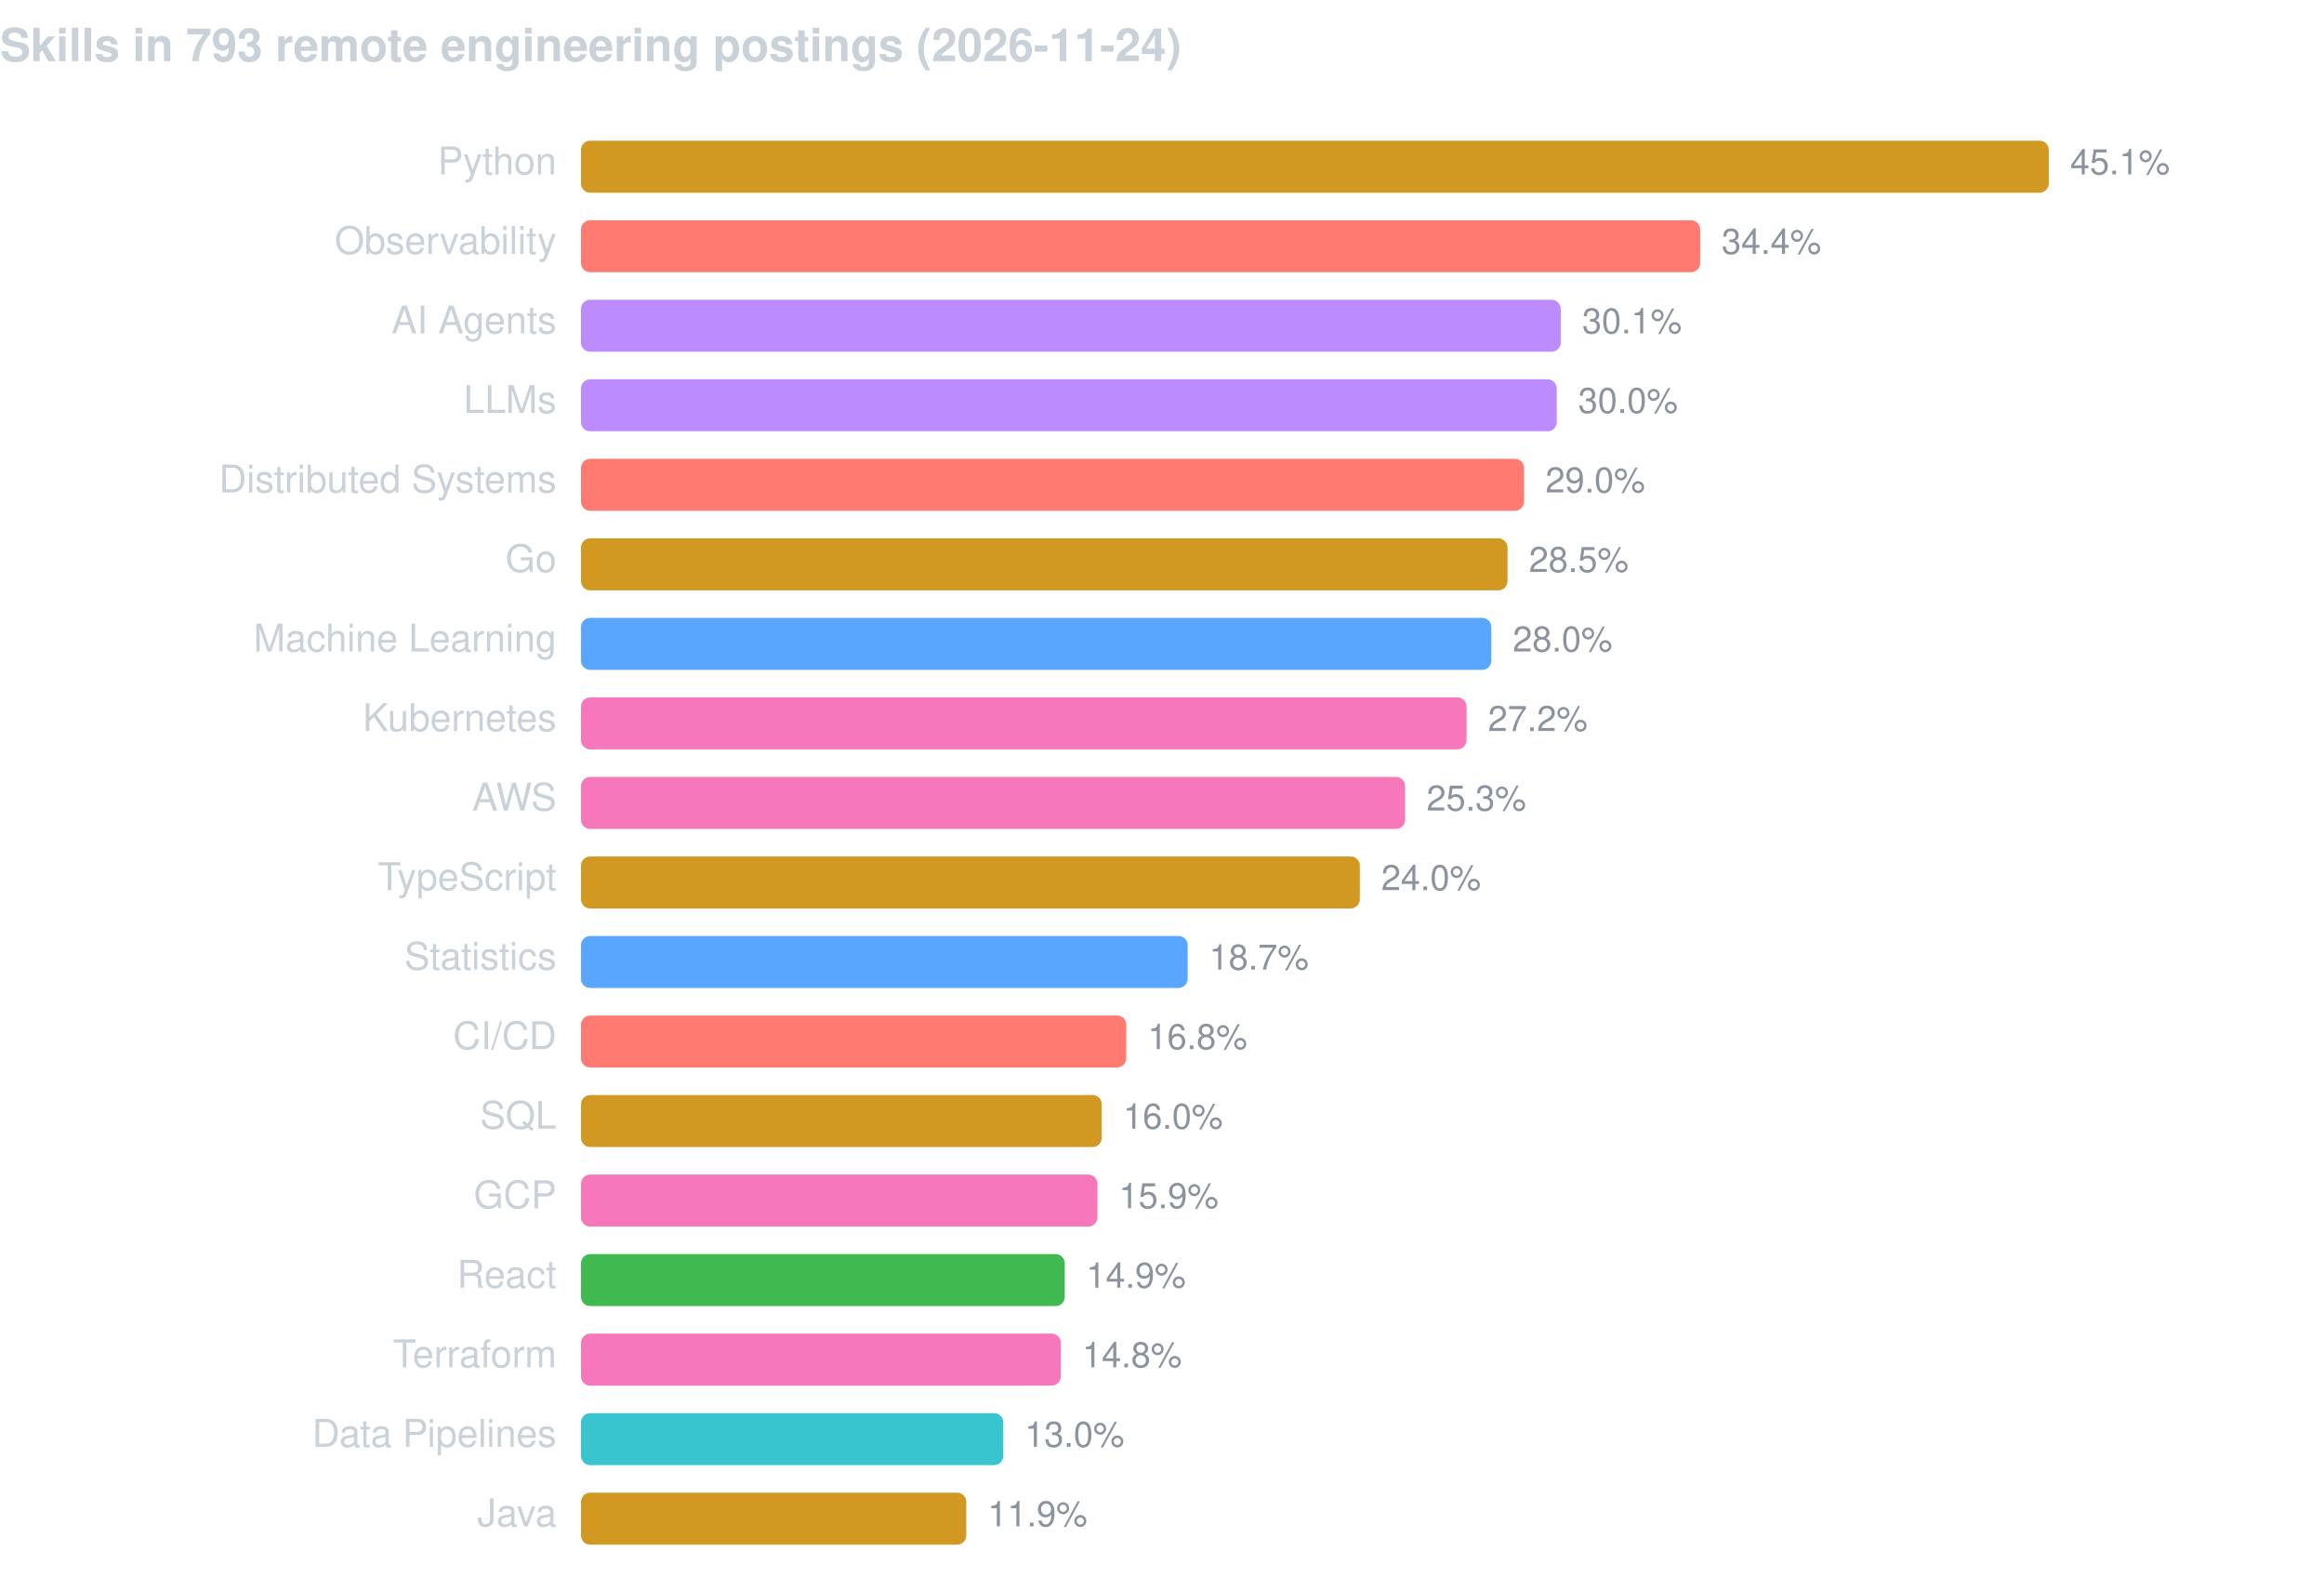
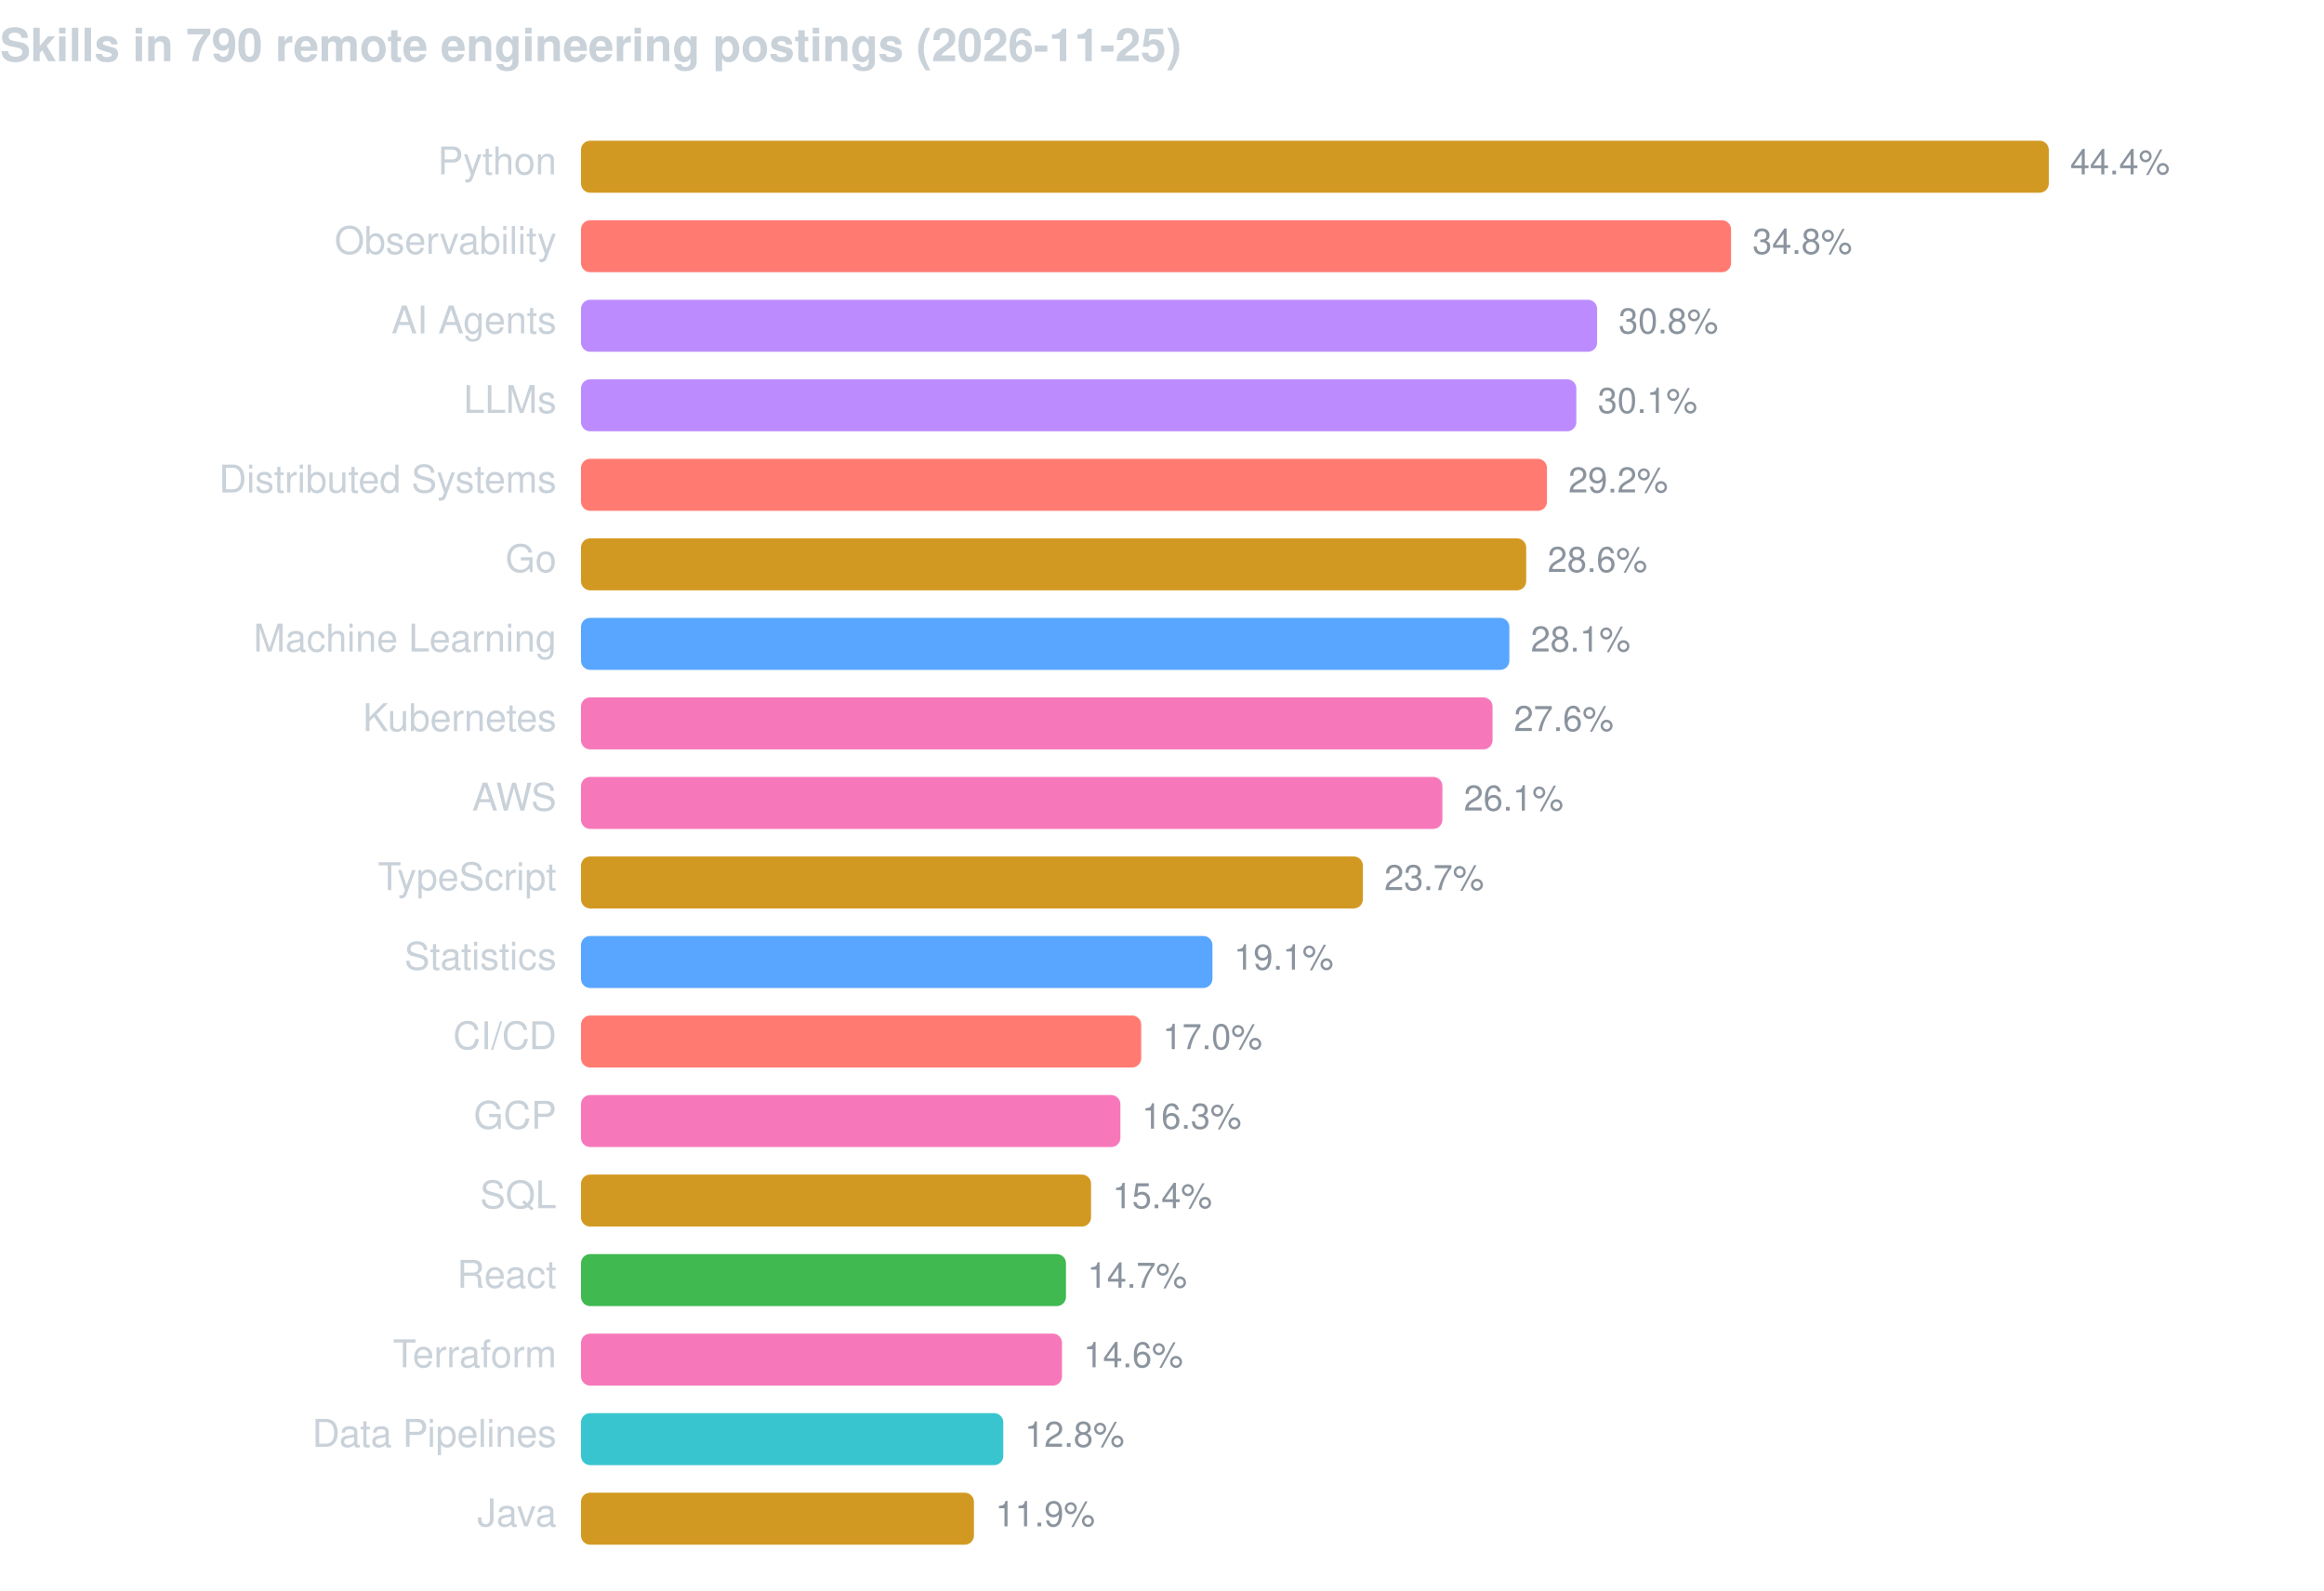
<svg xmlns="http://www.w3.org/2000/svg" width="760" height="520" viewBox="0 0 760 520" font-family="-apple-system,BlinkMacSystemFont,Segoe UI,Helvetica,Arial,sans-serif">
-   <text x="0" y="20" fill="#c9d1d9" font-size="15" font-weight="600">Skills in 793 remote engineering postings (2026-11-24)</text>
+   <text x="0" y="20" fill="#c9d1d9" font-size="15" font-weight="600">Skills in 790 remote engineering postings (2026-11-25)</text>
  <text x="182" y="57" fill="#c9d1d9" font-size="12.5" text-anchor="end">Python</text>
  <rect x="190" y="46" width="480.0" height="17" rx="3" fill="#d29922" />
-   <text x="677.0" y="57" fill="#8b949e" font-size="11.5">45.1%</text>
+   <text x="677.0" y="57" fill="#8b949e" font-size="11.5">44.4%</text>
  <text x="182" y="83" fill="#c9d1d9" font-size="12.5" text-anchor="end">Observability</text>
-   <rect x="190" y="72" width="366.0" height="17" rx="3" fill="#ff7b72" />
-   <text x="563.0" y="83" fill="#8b949e" font-size="11.5">34.4%</text>
+   <rect x="190" y="72" width="376.1" height="17" rx="3" fill="#ff7b72" />
+   <text x="573.1" y="83" fill="#8b949e" font-size="11.5">34.8%</text>
  <text x="182" y="109" fill="#c9d1d9" font-size="12.5" text-anchor="end">AI Agents</text>
-   <rect x="190" y="98" width="320.4" height="17" rx="3" fill="#bc8cff" />
-   <text x="517.4" y="109" fill="#8b949e" font-size="11.5">30.1%</text>
+   <rect x="190" y="98" width="332.3" height="17" rx="3" fill="#bc8cff" />
+   <text x="529.3" y="109" fill="#8b949e" font-size="11.5">30.8%</text>
  <text x="182" y="135" fill="#c9d1d9" font-size="12.5" text-anchor="end">LLMs</text>
-   <rect x="190" y="124" width="319.1" height="17" rx="3" fill="#bc8cff" />
-   <text x="516.1" y="135" fill="#8b949e" font-size="11.5">30.0%</text>
+   <rect x="190" y="124" width="325.5" height="17" rx="3" fill="#bc8cff" />
+   <text x="522.5" y="135" fill="#8b949e" font-size="11.5">30.1%</text>
  <text x="182" y="161" fill="#c9d1d9" font-size="12.5" text-anchor="end">Distributed Systems</text>
-   <rect x="190" y="150" width="308.4" height="17" rx="3" fill="#ff7b72" />
-   <text x="505.4" y="161" fill="#8b949e" font-size="11.5">29.0%</text>
+   <rect x="190" y="150" width="315.9" height="17" rx="3" fill="#ff7b72" />
+   <text x="512.9" y="161" fill="#8b949e" font-size="11.5">29.2%</text>
  <text x="182" y="187" fill="#c9d1d9" font-size="12.5" text-anchor="end">Go</text>
-   <rect x="190" y="176" width="303.0" height="17" rx="3" fill="#d29922" />
-   <text x="500.0" y="187" fill="#8b949e" font-size="11.5">28.5%</text>
+   <rect x="190" y="176" width="309.1" height="17" rx="3" fill="#d29922" />
+   <text x="506.1" y="187" fill="#8b949e" font-size="11.5">28.6%</text>
  <text x="182" y="213" fill="#c9d1d9" font-size="12.5" text-anchor="end">Machine Learning</text>
-   <rect x="190" y="202" width="297.7" height="17" rx="3" fill="#58a6ff" />
-   <text x="494.7" y="213" fill="#8b949e" font-size="11.5">28.0%</text>
+   <rect x="190" y="202" width="303.6" height="17" rx="3" fill="#58a6ff" />
+   <text x="500.6" y="213" fill="#8b949e" font-size="11.5">28.1%</text>
  <text x="182" y="239" fill="#c9d1d9" font-size="12.5" text-anchor="end">Kubernetes</text>
-   <rect x="190" y="228" width="289.6" height="17" rx="3" fill="#f778ba" />
-   <text x="486.6" y="239" fill="#8b949e" font-size="11.5">27.2%</text>
+   <rect x="190" y="228" width="298.1" height="17" rx="3" fill="#f778ba" />
+   <text x="495.1" y="239" fill="#8b949e" font-size="11.5">27.6%</text>
  <text x="182" y="265" fill="#c9d1d9" font-size="12.5" text-anchor="end">AWS</text>
-   <rect x="190" y="254" width="269.5" height="17" rx="3" fill="#f778ba" />
-   <text x="466.5" y="265" fill="#8b949e" font-size="11.5">25.3%</text>
+   <rect x="190" y="254" width="281.7" height="17" rx="3" fill="#f778ba" />
+   <text x="478.7" y="265" fill="#8b949e" font-size="11.5">26.1%</text>
  <text x="182" y="291" fill="#c9d1d9" font-size="12.5" text-anchor="end">TypeScript</text>
-   <rect x="190" y="280" width="254.7" height="17" rx="3" fill="#d29922" />
-   <text x="451.7" y="291" fill="#8b949e" font-size="11.5">24.0%</text>
+   <rect x="190" y="280" width="255.7" height="17" rx="3" fill="#d29922" />
+   <text x="452.7" y="291" fill="#8b949e" font-size="11.5">23.7%</text>
  <text x="182" y="317" fill="#c9d1d9" font-size="12.5" text-anchor="end">Statistics</text>
-   <rect x="190" y="306" width="198.4" height="17" rx="3" fill="#58a6ff" />
-   <text x="395.4" y="317" fill="#8b949e" font-size="11.5">18.7%</text>
+   <rect x="190" y="306" width="206.5" height="17" rx="3" fill="#58a6ff" />
+   <text x="403.5" y="317" fill="#8b949e" font-size="11.5">19.1%</text>
  <text x="182" y="343" fill="#c9d1d9" font-size="12.5" text-anchor="end">CI/CD</text>
-   <rect x="190" y="332" width="178.3" height="17" rx="3" fill="#ff7b72" />
-   <text x="375.3" y="343" fill="#8b949e" font-size="11.5">16.8%</text>
-   <text x="182" y="369" fill="#c9d1d9" font-size="12.5" text-anchor="end">SQL</text>
-   <rect x="190" y="358" width="170.3" height="17" rx="3" fill="#d29922" />
-   <text x="367.3" y="369" fill="#8b949e" font-size="11.5">16.0%</text>
-   <text x="182" y="395" fill="#c9d1d9" font-size="12.5" text-anchor="end">GCP</text>
-   <rect x="190" y="384" width="168.9" height="17" rx="3" fill="#f778ba" />
-   <text x="365.9" y="395" fill="#8b949e" font-size="11.5">15.9%</text>
+   <rect x="190" y="332" width="183.2" height="17" rx="3" fill="#ff7b72" />
+   <text x="380.2" y="343" fill="#8b949e" font-size="11.5">17.0%</text>
+   <text x="182" y="369" fill="#c9d1d9" font-size="12.5" text-anchor="end">GCP</text>
+   <rect x="190" y="358" width="176.4" height="17" rx="3" fill="#f778ba" />
+   <text x="373.4" y="369" fill="#8b949e" font-size="11.5">16.3%</text>
+   <text x="182" y="395" fill="#c9d1d9" font-size="12.5" text-anchor="end">SQL</text>
+   <rect x="190" y="384" width="166.8" height="17" rx="3" fill="#d29922" />
+   <text x="363.8" y="395" fill="#8b949e" font-size="11.5">15.4%</text>
  <text x="182" y="421" fill="#c9d1d9" font-size="12.5" text-anchor="end">React</text>
-   <rect x="190" y="410" width="158.2" height="17" rx="3" fill="#3fb950" />
-   <text x="355.2" y="421" fill="#8b949e" font-size="11.5">14.9%</text>
+   <rect x="190" y="410" width="158.6" height="17" rx="3" fill="#3fb950" />
+   <text x="355.6" y="421" fill="#8b949e" font-size="11.5">14.7%</text>
  <text x="182" y="447" fill="#c9d1d9" font-size="12.5" text-anchor="end">Terraform</text>
-   <rect x="190" y="436" width="156.9" height="17" rx="3" fill="#f778ba" />
-   <text x="353.9" y="447" fill="#8b949e" font-size="11.5">14.8%</text>
+   <rect x="190" y="436" width="157.3" height="17" rx="3" fill="#f778ba" />
+   <text x="354.3" y="447" fill="#8b949e" font-size="11.5">14.6%</text>
  <text x="182" y="473" fill="#c9d1d9" font-size="12.5" text-anchor="end">Data Pipelines</text>
  <rect x="190" y="462" width="138.1" height="17" rx="3" fill="#39c5cf" />
-   <text x="335.1" y="473" fill="#8b949e" font-size="11.5">13.0%</text>
+   <text x="335.1" y="473" fill="#8b949e" font-size="11.5">12.8%</text>
  <text x="182" y="499" fill="#c9d1d9" font-size="12.5" text-anchor="end">Java</text>
-   <rect x="190" y="488" width="126.0" height="17" rx="3" fill="#d29922" />
-   <text x="323.0" y="499" fill="#8b949e" font-size="11.5">11.9%</text>
+   <rect x="190" y="488" width="128.5" height="17" rx="3" fill="#d29922" />
+   <text x="325.5" y="499" fill="#8b949e" font-size="11.5">11.9%</text>
</svg>
